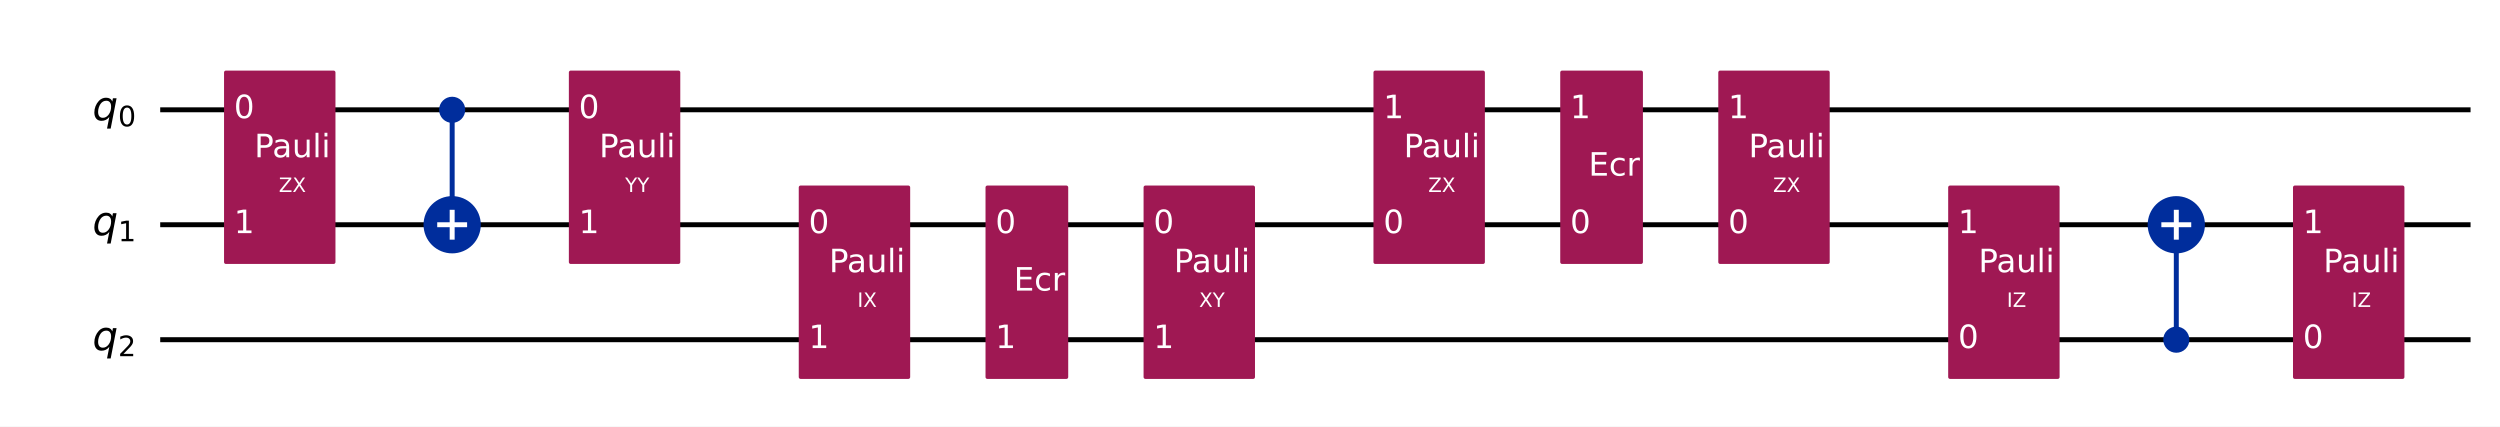
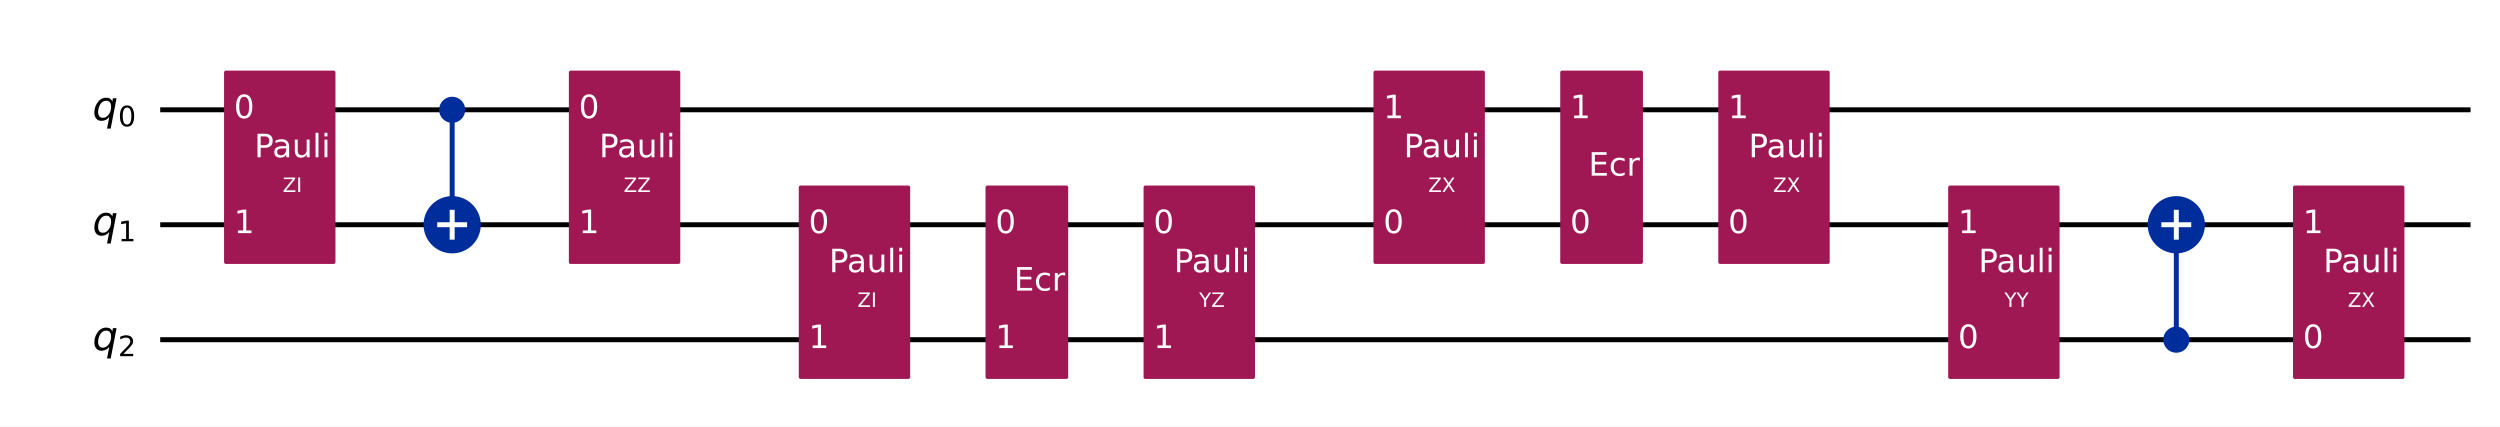
<svg xmlns="http://www.w3.org/2000/svg" xmlns:xlink="http://www.w3.org/1999/xlink" width="1008.2pt" height="172pt" version="1.1" viewBox="0 0 1008.2 172">
  <defs>
    <style type="text/css">*{stroke-linejoin: round; stroke-linecap: butt}</style>
  </defs>
  <path d="m0 172h1008.2v-172h-1008.2z" fill="#ffffff" />
  <path d="m64.609 44.283h931.72" clip-path="url(#851752f9d54)" fill="none" stroke="#000000" stroke-linecap="square" stroke-width="2" />
  <path d="m64.609 90.637h931.72" clip-path="url(#851752f9d54)" fill="none" stroke="#000000" stroke-linecap="square" stroke-width="2" />
  <path d="m64.609 136.99h931.72" clip-path="url(#851752f9d54)" fill="none" stroke="#000000" stroke-linecap="square" stroke-width="2" />
  <path d="m59.974 21.106h-1158.8v185.42h1158.8z" clip-path="url(#851752f9d54)" fill="#ffffff" stroke="#ffffff" stroke-width="1.5" />
  <path d="m182.35 90.637v-46.354" clip-path="url(#851752f9d54)" fill="none" stroke="#002d9c" stroke-linecap="square" stroke-width="2" />
  <path d="m877.66 136.99v-46.354" clip-path="url(#851752f9d54)" fill="none" stroke="#002d9c" stroke-linecap="square" stroke-width="2" />
  <path d="m91.101 105.7h43.434v-76.484h-43.434z" clip-path="url(#851752f9d54)" fill="#9f1853" stroke="#9f1853" stroke-width="1.5" />
  <path d="m182.35 48.803c1.199 0 2.348-0.476 3.196-1.324 0.848-0.848 1.324-1.997 1.324-3.196 0-1.199-0.476-2.348-1.324-3.196-0.848-0.848-1.997-1.324-3.196-1.324s-2.348 0.476-3.196 1.324c-0.848 0.848-1.324 1.997-1.324 3.196 0 1.199 0.476 2.348 1.324 3.196 0.848 0.848 1.997 1.324 3.196 1.324z" clip-path="url(#851752f9d54)" fill="#002d9c" stroke="#002d9c" stroke-width="1.5" />
  <path d="m182.35 101.18c2.797 0 5.479-1.111 7.457-3.089 1.978-1.978 3.089-4.66 3.089-7.457 0-2.797-1.111-5.479-3.089-7.457-1.978-1.978-4.66-3.089-7.457-3.089-2.797 0-5.479 1.111-7.457 3.089-1.978 1.978-3.089 4.66-3.089 7.457 0 2.797 1.111 5.479 3.089 7.457 1.978 1.978 4.66 3.089 7.457 3.089z" clip-path="url(#851752f9d54)" fill="#002d9c" stroke="#002d9c" stroke-width="2" />
  <path d="m230.16 105.7h43.434v-76.484h-43.434z" clip-path="url(#851752f9d54)" fill="#9f1853" stroke="#9f1853" stroke-width="1.5" />
  <path d="m322.87 152.06h43.434v-76.484h-43.434z" clip-path="url(#851752f9d54)" fill="#9f1853" stroke="#9f1853" stroke-width="1.5" />
  <path d="m398.19 152.06h31.85v-76.484h-31.85z" clip-path="url(#851752f9d54)" fill="#9f1853" stroke="#9f1853" stroke-width="1.5" />
  <path d="m461.93 152.06h43.434v-76.484h-43.434z" clip-path="url(#851752f9d54)" fill="#9f1853" stroke="#9f1853" stroke-width="1.5" />
  <path d="m554.64 105.7h43.434v-76.484h-43.434z" clip-path="url(#851752f9d54)" fill="#9f1853" stroke="#9f1853" stroke-width="1.5" />
  <path d="m629.96 105.7h31.85v-76.484h-31.85z" clip-path="url(#851752f9d54)" fill="#9f1853" stroke="#9f1853" stroke-width="1.5" />
  <path d="m693.7 105.7h43.434v-76.484h-43.434z" clip-path="url(#851752f9d54)" fill="#9f1853" stroke="#9f1853" stroke-width="1.5" />
  <path d="m786.41 152.06h43.434v-76.484h-43.434z" clip-path="url(#851752f9d54)" fill="#9f1853" stroke="#9f1853" stroke-width="1.5" />
  <path d="m877.66 141.51c1.199 0 2.348-0.476 3.196-1.324 0.848-0.848 1.324-1.997 1.324-3.196 0-1.199-0.476-2.348-1.324-3.196-0.848-0.848-1.997-1.324-3.196-1.324-1.199 0-2.348 0.476-3.196 1.324-0.848 0.848-1.324 1.997-1.324 3.196 0 1.199 0.476 2.348 1.324 3.196s1.997 1.324 3.196 1.324z" clip-path="url(#851752f9d54)" fill="#002d9c" stroke="#002d9c" stroke-width="1.5" />
  <path d="m877.66 101.18c2.797 0 5.479-1.111 7.457-3.089 1.978-1.978 3.089-4.66 3.089-7.457 0-2.797-1.111-5.479-3.089-7.457-1.978-1.978-4.66-3.089-7.457-3.089-2.797 0-5.479 1.111-7.457 3.089-1.978 1.978-3.089 4.66-3.089 7.457 0 2.797 1.111 5.479 3.089 7.457 1.978 1.978 4.66 3.089 7.457 3.089z" clip-path="url(#851752f9d54)" fill="#002d9c" stroke="#002d9c" stroke-width="2" />
  <path d="m925.47 152.06h43.434v-76.484h-43.434z" clip-path="url(#851752f9d54)" fill="#9f1853" stroke="#9f1853" stroke-width="1.5" />
  <path d="m182.35 96.663v-12.052" clip-path="url(#851752f9d54)" fill="none" stroke="#ffffff" stroke-linecap="square" stroke-width="2" />
  <path d="m176.32 90.637h12.052" clip-path="url(#851752f9d54)" fill="none" stroke="#ffffff" stroke-linecap="square" stroke-width="2" />
  <path d="m877.66 96.663v-12.052" clip-path="url(#851752f9d54)" fill="none" stroke="#ffffff" stroke-linecap="square" stroke-width="2" />
  <path d="m871.63 90.637h12.052" clip-path="url(#851752f9d54)" fill="none" stroke="#ffffff" stroke-linecap="square" stroke-width="2" />
  <g clip-path="url(#851752f9d54)">
    <g transform="translate(37.301 48.504) scale(.1625 -.1625)">
      <defs>
        <path id="DejaVuSans-Oblique-54" transform="scale(.015625)" d="m2669 525q-231-303-546-460-314-156-695-156-531 0-833 358-301 358-301 986 0 506 186 978t533 847q225 244 517 375t614 131q387 0 637-153t363-462l100 525h578l-934-4813h-579l360 1844zm-1778 813q0-463 193-705 194-242 560-242 544 0 928 520t384 1264q0 450-199 689-198 239-569 239-272 0-504-127-231-126-403-370-181-256-286-600-104-343-104-668z" />
        <path id="DejaVuSans-13" transform="scale(.015625)" d="m2034 4250q-487 0-733-480-245-479-245-1442 0-959 245-1439 246-480 733-480 491 0 736 480 246 480 246 1439 0 963-246 1442-245 480-736 480zm0 500q785 0 1199-621 414-620 414-1801 0-1178-414-1799-414-620-1199-620-784 0-1198 620-414 621-414 1799 0 1181 414 1801 414 621 1198 621z" />
      </defs>
      <use xlink:href="#DejaVuSans-Oblique-54" />
      <use transform="translate(63.477 -15) scale(.7)" xlink:href="#DejaVuSans-13" />
    </g>
  </g>
  <g clip-path="url(#851752f9d54)">
    <g transform="translate(37.301 94.858) scale(.1625 -.1625)">
      <defs>
        <path id="DejaVuSans-14" transform="scale(.015625)" d="m794 531h1031v3560l-1122-225v575l1116 225h631v-4135h1031v-531h-2687v531z" />
      </defs>
      <use xlink:href="#DejaVuSans-Oblique-54" />
      <use transform="translate(63.477 -15) scale(.7)" xlink:href="#DejaVuSans-14" />
    </g>
  </g>
  <g clip-path="url(#851752f9d54)">
    <g transform="translate(37.301 141.21) scale(.1625 -.1625)">
      <defs>
        <path id="DejaVuSans-15" transform="scale(.015625)" d="m1228 531h2203v-531h-2962v531q359 372 979 998 621 627 780 809 303 340 423 576 121 236 121 464 0 372-261 606-261 235-680 235-297 0-627-103-329-103-704-313v638q381 153 712 231 332 78 607 78 725 0 1156-363 431-362 431-968 0-288-108-546-107-257-392-607-78-91-497-524-418-433-1181-1211z" />
      </defs>
      <use xlink:href="#DejaVuSans-Oblique-54" />
      <use transform="translate(63.477 -15) scale(.7)" xlink:href="#DejaVuSans-15" />
    </g>
  </g>
  <g clip-path="url(#851752f9d54)">
    <g transform="translate(94.345 47.66) scale(.13 -.13)" fill="#ffffff">
      <use xlink:href="#DejaVuSans-13" />
    </g>
  </g>
  <g clip-path="url(#851752f9d54)">
    <g transform="translate(94.345 94.014) scale(.13 -.13)" fill="#ffffff">
      <use xlink:href="#DejaVuSans-14" />
    </g>
  </g>
  <g clip-path="url(#851752f9d54)">
-     <g transform="translate(112.44 77.419) scale(.08 -.08)" fill="#ffffff">
+     <g transform="translate(114 77.419) scale(.08 -.08)" fill="#ffffff">
      <defs>
        <path id="DejaVuSans-3d" transform="scale(.015625)" d="m359 4666h3666v-482l-2950-3653h3022v-531h-3809v481l2950 3653h-2879v532z" />
-         <path id="DejaVuSans-3b" transform="scale(.015625)" d="m403 4666h678l1160-1735 1165 1735h678l-1500-2241 1600-2425h-678l-1312 1984-1322-1984h-681l1665 2491-1453 2175z" />
-       </defs>
-       <use xlink:href="#DejaVuSans-3d" />
-       <use transform="translate(68.5)" xlink:href="#DejaVuSans-3b" />
+         <path id="DejaVuSans-2c" transform="scale(.015625)" d="m628 4666h631v-4666h-631v4666z" />
+       </defs>
+       <use xlink:href="#DejaVuSans-3d" />
+       <use transform="translate(68.5)" xlink:href="#DejaVuSans-2c" />
    </g>
  </g>
  <g clip-path="url(#851752f9d54)">
    <g transform="translate(102.57 63.421) scale(.13 -.13)" fill="#ffffff">
      <defs>
        <path id="DejaVuSans-33" transform="scale(.015625)" d="m1259 4147v-1753h794q441 0 681 228 241 228 241 650 0 419-241 647-240 228-681 228h-794zm-631 519h1425q785 0 1186-355 402-355 402-1039 0-691-402-1044-401-353-1186-353h-794v-1875h-631v4666z" />
        <path id="DejaVuSans-44" transform="scale(.015625)" d="m2194 1759q-697 0-966-159t-269-544q0-306 202-486 202-179 548-179 479 0 768 339t289 901v128h-572zm1147 238v-1997h-575v531q-197-318-491-470t-719-152q-537 0-855 302-317 302-317 808 0 590 395 890 396 300 1180 300h807v57q0 397-261 614t-733 217q-300 0-585-72-284-72-546-216v532q315 122 612 182 297 61 578 61 760 0 1135-394 375-393 375-1193z" />
        <path id="DejaVuSans-58" transform="scale(.015625)" d="m544 1381v2119h575v-2097q0-497 193-746 194-248 582-248 465 0 735 297 271 297 271 810v1984h575v-3500h-575v538q-209-319-486-474-276-155-642-155-603 0-916 375-312 375-312 1097zm1447 2203z" />
        <path id="DejaVuSans-4f" transform="scale(.015625)" d="m603 4863h575v-4863h-575v4863z" />
        <path id="DejaVuSans-4c" transform="scale(.015625)" d="m603 3500h575v-3500h-575v3500zm0 1363h575v-729h-575v729z" />
      </defs>
      <use xlink:href="#DejaVuSans-33" />
      <use transform="translate(55.812)" xlink:href="#DejaVuSans-44" />
      <use transform="translate(117.09)" xlink:href="#DejaVuSans-58" />
      <use transform="translate(180.47)" xlink:href="#DejaVuSans-4f" />
      <use transform="translate(208.25)" xlink:href="#DejaVuSans-4c" />
    </g>
  </g>
  <g clip-path="url(#851752f9d54)">
    <g transform="translate(233.41 47.66) scale(.13 -.13)" fill="#ffffff">
      <use xlink:href="#DejaVuSans-13" />
    </g>
  </g>
  <g clip-path="url(#851752f9d54)">
    <g transform="translate(233.41 94.014) scale(.13 -.13)" fill="#ffffff">
      <use xlink:href="#DejaVuSans-14" />
    </g>
  </g>
  <g clip-path="url(#851752f9d54)">
-     <g transform="translate(252.09 77.419) scale(.08 -.08)" fill="#ffffff">
-       <defs>
-         <path id="DejaVuSans-3c" transform="scale(.015625)" d="m-13 4666h679l1293-1919 1285 1919h678l-1650-2444v-2222h-634v2222l-1651 2444z" />
-       </defs>
-       <use xlink:href="#DejaVuSans-3c" />
-       <use transform="translate(61.078)" xlink:href="#DejaVuSans-3c" />
+     <g transform="translate(251.5 77.419) scale(.08 -.08)" fill="#ffffff">
+       <use xlink:href="#DejaVuSans-3d" />
+       <use transform="translate(68.5)" xlink:href="#DejaVuSans-3d" />
    </g>
  </g>
  <g clip-path="url(#851752f9d54)">
    <g transform="translate(241.64 63.421) scale(.13 -.13)" fill="#ffffff">
      <use xlink:href="#DejaVuSans-33" />
      <use transform="translate(55.812)" xlink:href="#DejaVuSans-44" />
      <use transform="translate(117.09)" xlink:href="#DejaVuSans-58" />
      <use transform="translate(180.47)" xlink:href="#DejaVuSans-4f" />
      <use transform="translate(208.25)" xlink:href="#DejaVuSans-4c" />
    </g>
  </g>
  <g clip-path="url(#851752f9d54)">
    <g transform="translate(326.12 94.014) scale(.13 -.13)" fill="#ffffff">
      <use xlink:href="#DejaVuSans-13" />
    </g>
  </g>
  <g clip-path="url(#851752f9d54)">
    <g transform="translate(326.12 140.37) scale(.13 -.13)" fill="#ffffff">
      <use xlink:href="#DejaVuSans-14" />
    </g>
  </g>
  <g clip-path="url(#851752f9d54)">
    <g transform="translate(345.77 123.77) scale(.08 -.08)" fill="#ffffff">
-       <defs>
-         <path id="DejaVuSans-2c" transform="scale(.015625)" d="m628 4666h631v-4666h-631v4666z" />
-       </defs>
-       <use xlink:href="#DejaVuSans-2c" />
-       <use transform="translate(29.5)" xlink:href="#DejaVuSans-3b" />
+       <use xlink:href="#DejaVuSans-3d" />
+       <use transform="translate(68.5)" xlink:href="#DejaVuSans-2c" />
    </g>
  </g>
  <g clip-path="url(#851752f9d54)">
    <g transform="translate(334.34 109.78) scale(.13 -.13)" fill="#ffffff">
      <use xlink:href="#DejaVuSans-33" />
      <use transform="translate(55.812)" xlink:href="#DejaVuSans-44" />
      <use transform="translate(117.09)" xlink:href="#DejaVuSans-58" />
      <use transform="translate(180.47)" xlink:href="#DejaVuSans-4f" />
      <use transform="translate(208.25)" xlink:href="#DejaVuSans-4c" />
    </g>
  </g>
  <g clip-path="url(#851752f9d54)">
    <g transform="translate(401.44 94.014) scale(.13 -.13)" fill="#ffffff">
      <use xlink:href="#DejaVuSans-13" />
    </g>
  </g>
  <g clip-path="url(#851752f9d54)">
    <g transform="translate(401.44 140.37) scale(.13 -.13)" fill="#ffffff">
      <use xlink:href="#DejaVuSans-14" />
    </g>
  </g>
  <g clip-path="url(#851752f9d54)">
    <g transform="translate(408.86 117.19) scale(.13 -.13)" fill="#ffffff">
      <defs>
        <path id="DejaVuSans-28" transform="scale(.015625)" d="m628 4666h2950v-532h-2319v-1381h2222v-531h-2222v-1691h2375v-531h-3006v4666z" />
        <path id="DejaVuSans-46" transform="scale(.015625)" d="m3122 3366v-538q-244 135-489 202t-495 67q-560 0-870-355-309-354-309-995t309-996q310-354 870-354 250 0 495 67t489 202v-532q-241-112-499-168-257-57-548-57-791 0-1257 497-465 497-465 1341 0 856 470 1346 471 491 1290 491 265 0 518-55 253-54 491-163z" />
        <path id="DejaVuSans-55" transform="scale(.015625)" d="m2631 2963q-97 56-211 82-114 27-251 27-488 0-749-317t-261-911v-1844h-578v3500h578v-544q182 319 472 473 291 155 707 155 59 0 131-8 72-7 159-23l3-590z" />
      </defs>
      <use xlink:href="#DejaVuSans-28" />
      <use transform="translate(63.188)" xlink:href="#DejaVuSans-46" />
      <use transform="translate(118.17)" xlink:href="#DejaVuSans-55" />
    </g>
  </g>
  <g clip-path="url(#851752f9d54)">
    <g transform="translate(465.18 94.014) scale(.13 -.13)" fill="#ffffff">
      <use xlink:href="#DejaVuSans-13" />
    </g>
  </g>
  <g clip-path="url(#851752f9d54)">
    <g transform="translate(465.18 140.37) scale(.13 -.13)" fill="#ffffff">
      <use xlink:href="#DejaVuSans-14" />
    </g>
  </g>
  <g clip-path="url(#851752f9d54)">
    <g transform="translate(483.57 123.77) scale(.08 -.08)" fill="#ffffff">
-       <use xlink:href="#DejaVuSans-3b" />
-       <use transform="translate(68.5)" xlink:href="#DejaVuSans-3c" />
+       <defs>
+         <path id="DejaVuSans-3c" transform="scale(.015625)" d="m-13 4666h679l1293-1919 1285 1919h678l-1650-2444v-2222h-634v2222l-1651 2444z" />
+       </defs>
+       <use xlink:href="#DejaVuSans-3c" />
+       <use transform="translate(61.078)" xlink:href="#DejaVuSans-3d" />
    </g>
  </g>
  <g clip-path="url(#851752f9d54)">
    <g transform="translate(473.41 109.78) scale(.13 -.13)" fill="#ffffff">
      <use xlink:href="#DejaVuSans-33" />
      <use transform="translate(55.812)" xlink:href="#DejaVuSans-44" />
      <use transform="translate(117.09)" xlink:href="#DejaVuSans-58" />
      <use transform="translate(180.47)" xlink:href="#DejaVuSans-4f" />
      <use transform="translate(208.25)" xlink:href="#DejaVuSans-4c" />
    </g>
  </g>
  <g clip-path="url(#851752f9d54)">
    <g transform="translate(557.89 94.014) scale(.13 -.13)" fill="#ffffff">
      <use xlink:href="#DejaVuSans-13" />
    </g>
  </g>
  <g clip-path="url(#851752f9d54)">
    <g transform="translate(557.89 47.66) scale(.13 -.13)" fill="#ffffff">
      <use xlink:href="#DejaVuSans-14" />
    </g>
  </g>
  <g clip-path="url(#851752f9d54)">
    <g transform="translate(575.98 77.419) scale(.08 -.08)" fill="#ffffff">
+       <defs>
+         <path id="DejaVuSans-3b" transform="scale(.015625)" d="m403 4666h678l1160-1735 1165 1735h678l-1500-2241 1600-2425h-678l-1312 1984-1322-1984h-681l1665 2491-1453 2175z" />
+       </defs>
      <use xlink:href="#DejaVuSans-3d" />
      <use transform="translate(68.5)" xlink:href="#DejaVuSans-3b" />
    </g>
  </g>
  <g clip-path="url(#851752f9d54)">
    <g transform="translate(566.11 63.421) scale(.13 -.13)" fill="#ffffff">
      <use xlink:href="#DejaVuSans-33" />
      <use transform="translate(55.812)" xlink:href="#DejaVuSans-44" />
      <use transform="translate(117.09)" xlink:href="#DejaVuSans-58" />
      <use transform="translate(180.47)" xlink:href="#DejaVuSans-4f" />
      <use transform="translate(208.25)" xlink:href="#DejaVuSans-4c" />
    </g>
  </g>
  <g clip-path="url(#851752f9d54)">
    <g transform="translate(633.21 94.014) scale(.13 -.13)" fill="#ffffff">
      <use xlink:href="#DejaVuSans-13" />
    </g>
  </g>
  <g clip-path="url(#851752f9d54)">
    <g transform="translate(633.21 47.66) scale(.13 -.13)" fill="#ffffff">
      <use xlink:href="#DejaVuSans-14" />
    </g>
  </g>
  <g clip-path="url(#851752f9d54)">
    <g transform="translate(640.63 70.837) scale(.13 -.13)" fill="#ffffff">
      <use xlink:href="#DejaVuSans-28" />
      <use transform="translate(63.188)" xlink:href="#DejaVuSans-46" />
      <use transform="translate(118.17)" xlink:href="#DejaVuSans-55" />
    </g>
  </g>
  <g clip-path="url(#851752f9d54)">
    <g transform="translate(696.95 94.014) scale(.13 -.13)" fill="#ffffff">
      <use xlink:href="#DejaVuSans-13" />
    </g>
  </g>
  <g clip-path="url(#851752f9d54)">
    <g transform="translate(696.95 47.66) scale(.13 -.13)" fill="#ffffff">
      <use xlink:href="#DejaVuSans-14" />
    </g>
  </g>
  <g clip-path="url(#851752f9d54)">
    <g transform="translate(715.04 77.419) scale(.08 -.08)" fill="#ffffff">
      <use xlink:href="#DejaVuSans-3d" />
      <use transform="translate(68.5)" xlink:href="#DejaVuSans-3b" />
    </g>
  </g>
  <g clip-path="url(#851752f9d54)">
    <g transform="translate(705.18 63.421) scale(.13 -.13)" fill="#ffffff">
      <use xlink:href="#DejaVuSans-33" />
      <use transform="translate(55.812)" xlink:href="#DejaVuSans-44" />
      <use transform="translate(117.09)" xlink:href="#DejaVuSans-58" />
      <use transform="translate(180.47)" xlink:href="#DejaVuSans-4f" />
      <use transform="translate(208.25)" xlink:href="#DejaVuSans-4c" />
    </g>
  </g>
  <g clip-path="url(#851752f9d54)">
    <g transform="translate(789.66 140.37) scale(.13 -.13)" fill="#ffffff">
      <use xlink:href="#DejaVuSans-13" />
    </g>
  </g>
  <g clip-path="url(#851752f9d54)">
    <g transform="translate(789.66 94.014) scale(.13 -.13)" fill="#ffffff">
      <use xlink:href="#DejaVuSans-14" />
    </g>
  </g>
  <g clip-path="url(#851752f9d54)">
-     <g transform="translate(809.31 123.77) scale(.08 -.08)" fill="#ffffff">
-       <use xlink:href="#DejaVuSans-2c" />
-       <use transform="translate(29.5)" xlink:href="#DejaVuSans-3d" />
+     <g transform="translate(808.34 123.77) scale(.08 -.08)" fill="#ffffff">
+       <use xlink:href="#DejaVuSans-3c" />
+       <use transform="translate(61.078)" xlink:href="#DejaVuSans-3c" />
    </g>
  </g>
  <g clip-path="url(#851752f9d54)">
    <g transform="translate(797.88 109.78) scale(.13 -.13)" fill="#ffffff">
      <use xlink:href="#DejaVuSans-33" />
      <use transform="translate(55.812)" xlink:href="#DejaVuSans-44" />
      <use transform="translate(117.09)" xlink:href="#DejaVuSans-58" />
      <use transform="translate(180.47)" xlink:href="#DejaVuSans-4f" />
      <use transform="translate(208.25)" xlink:href="#DejaVuSans-4c" />
    </g>
  </g>
  <g clip-path="url(#851752f9d54)">
    <g transform="translate(928.72 140.37) scale(.13 -.13)" fill="#ffffff">
      <use xlink:href="#DejaVuSans-13" />
    </g>
  </g>
  <g clip-path="url(#851752f9d54)">
    <g transform="translate(928.72 94.014) scale(.13 -.13)" fill="#ffffff">
      <use xlink:href="#DejaVuSans-14" />
    </g>
  </g>
  <g clip-path="url(#851752f9d54)">
-     <g transform="translate(948.37 123.77) scale(.08 -.08)" fill="#ffffff">
-       <use xlink:href="#DejaVuSans-2c" />
-       <use transform="translate(29.5)" xlink:href="#DejaVuSans-3d" />
+     <g transform="translate(946.81 123.77) scale(.08 -.08)" fill="#ffffff">
+       <use xlink:href="#DejaVuSans-3d" />
+       <use transform="translate(68.5)" xlink:href="#DejaVuSans-3b" />
    </g>
  </g>
  <g clip-path="url(#851752f9d54)">
    <g transform="translate(936.95 109.78) scale(.13 -.13)" fill="#ffffff">
      <use xlink:href="#DejaVuSans-33" />
      <use transform="translate(55.812)" xlink:href="#DejaVuSans-44" />
      <use transform="translate(117.09)" xlink:href="#DejaVuSans-58" />
      <use transform="translate(180.47)" xlink:href="#DejaVuSans-4f" />
      <use transform="translate(208.25)" xlink:href="#DejaVuSans-4c" />
    </g>
  </g>
  <defs>
    <clipPath id="851752f9d54">
      <rect x="7.2" y="7.2" width="993.76" height="157.6" />
    </clipPath>
  </defs>
</svg>
